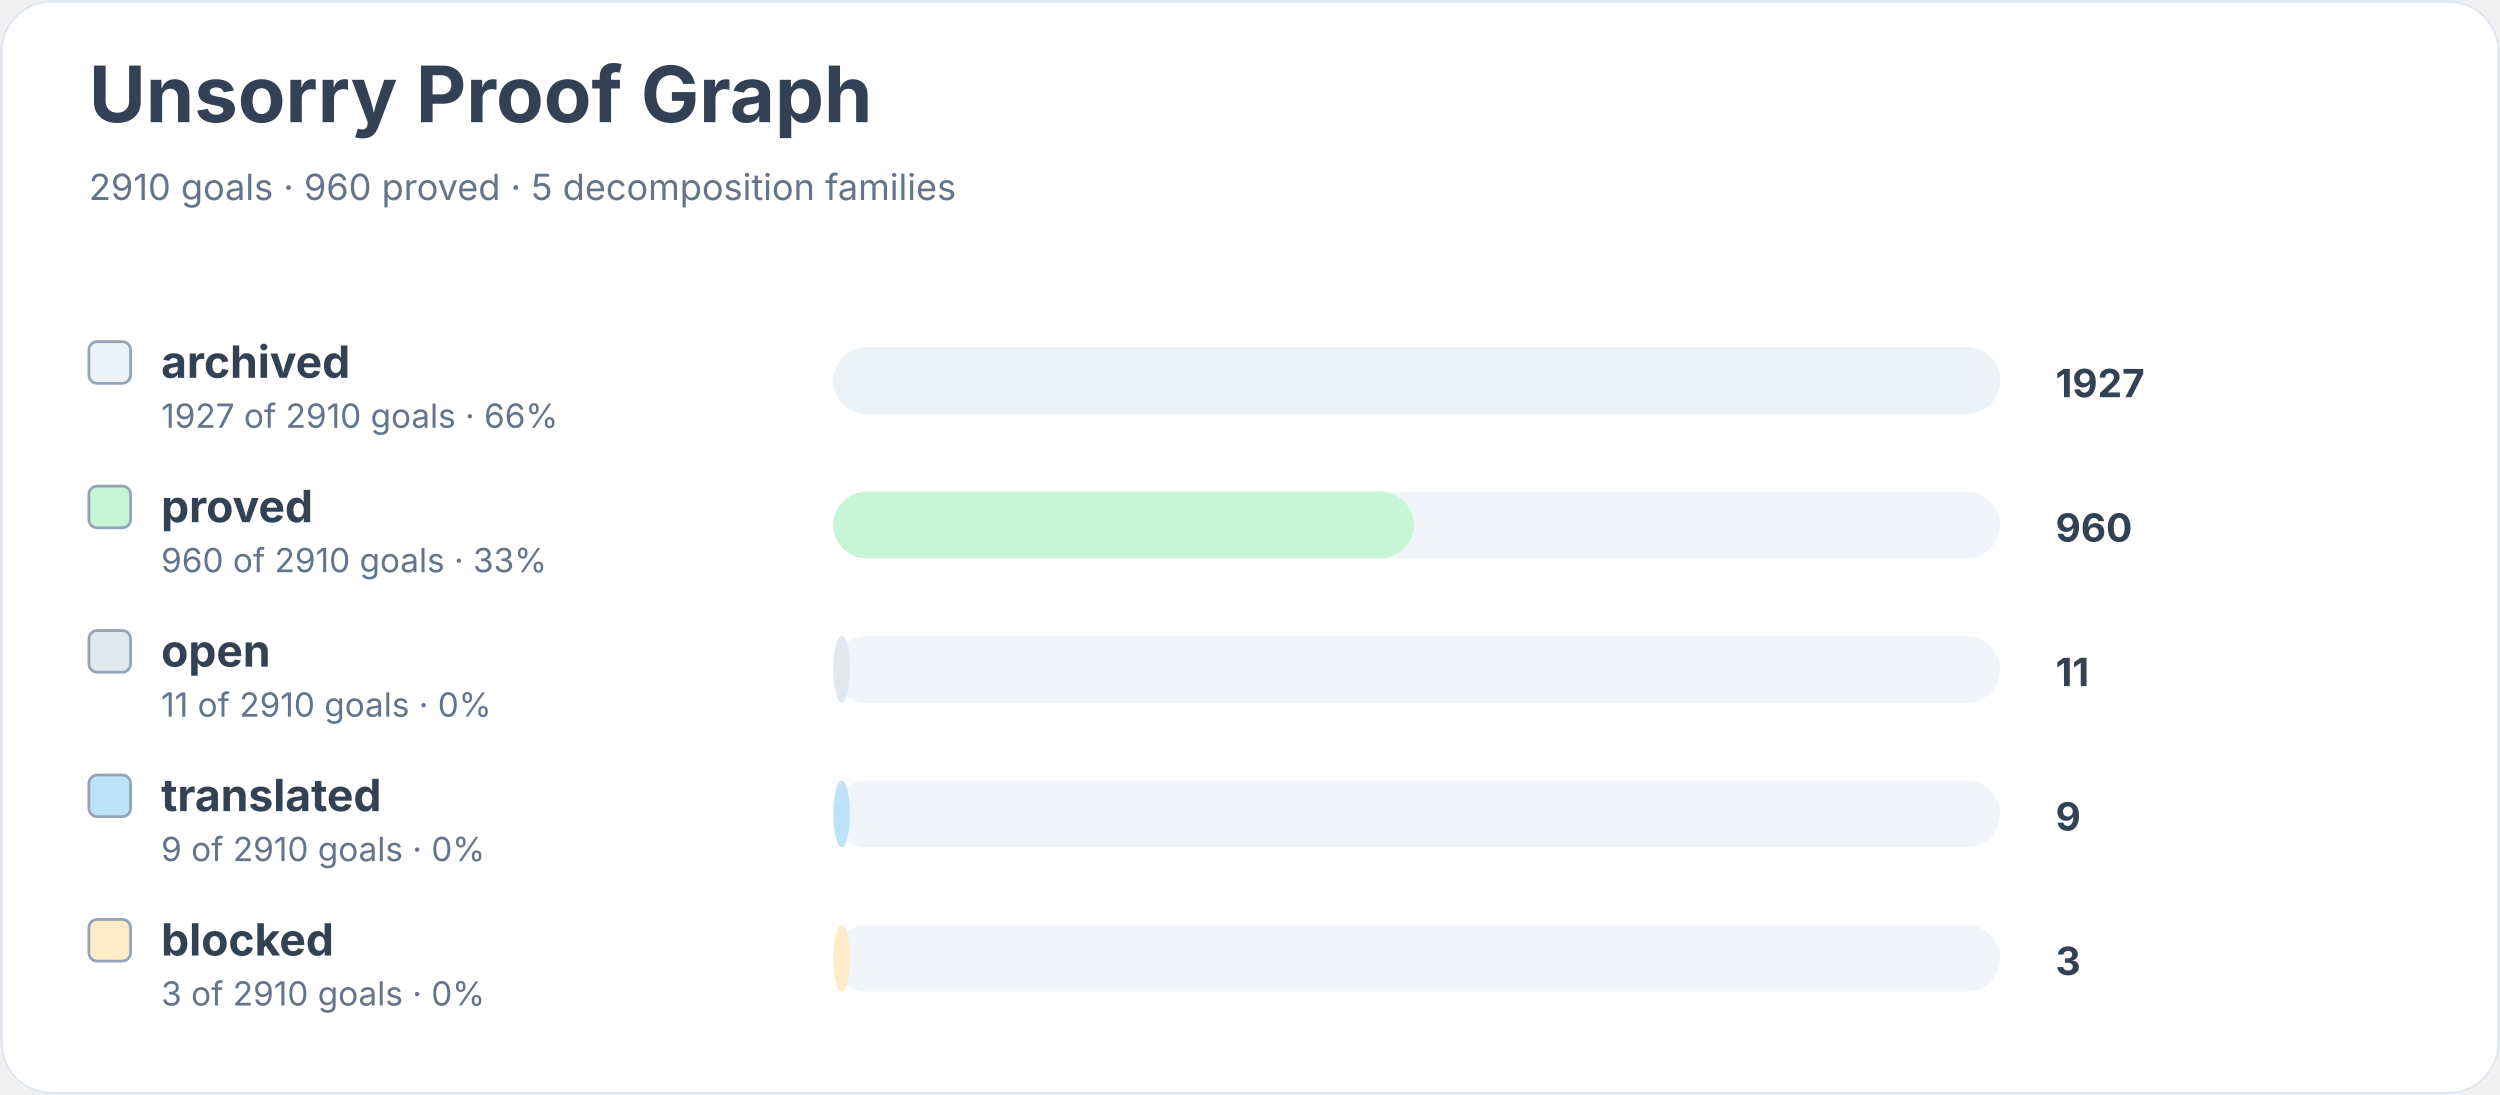
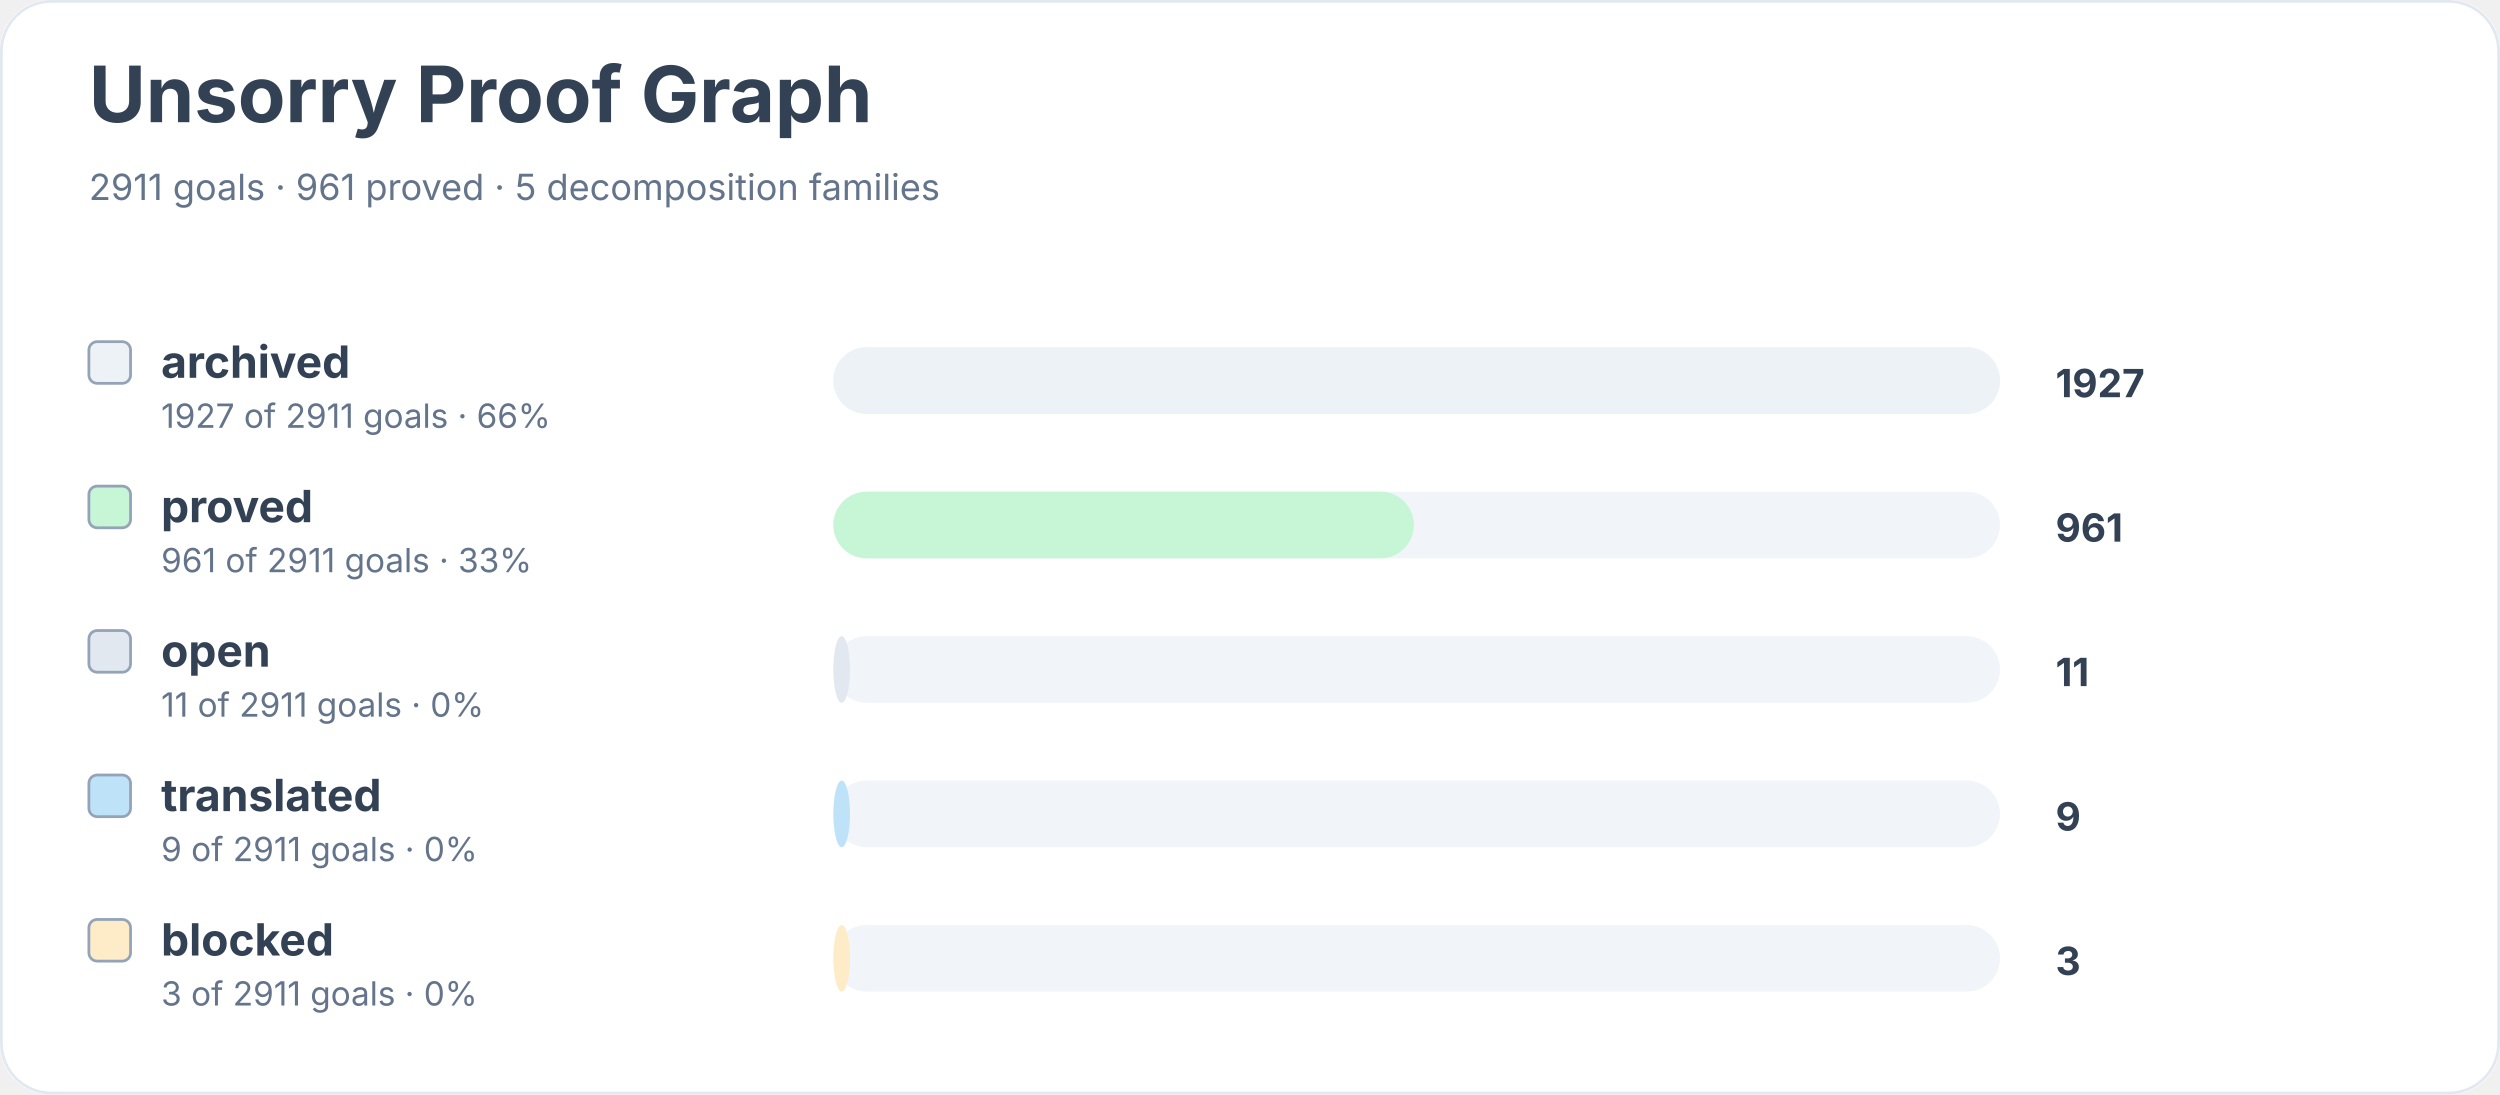
<svg xmlns="http://www.w3.org/2000/svg" width="900" height="394" viewBox="0 0 900 394" role="img" aria-labelledby="title desc">
  <rect width="900" height="100%" rx="18" fill="#ffffff" />
  <rect x="0.5" y="0.5" width="899" height="393" rx="18" fill="none" stroke="#e2e8f0" />
  <text x="32" y="44" font-family="Inter, system-ui, sans-serif" font-size="28" font-weight="700" fill="#334155">Unsorry Proof Graph</text>
-   <text x="32" y="72" font-family="Inter, system-ui, sans-serif" font-size="13" fill="#64748b">2910 goals · 960 proved · 5 decomposition families</text>
+   <text x="32" y="72" font-family="Inter, system-ui, sans-serif" font-size="13" fill="#64748b">2911 goals · 961 proved · 5 decomposition families</text>
  <rect x="32" y="123" width="15" height="15" rx="3" fill="#edf2f7" stroke="#94a3b8" />
  <text x="58" y="136" font-family="Inter, system-ui, sans-serif" font-size="16" font-weight="650" fill="#334155">archived</text>
-   <text x="58" y="154" font-family="Inter, system-ui, sans-serif" font-size="12" fill="#64748b">1927 of 2910 goals · 66%</text>
+   <text x="58" y="154" font-family="Inter, system-ui, sans-serif" font-size="12" fill="#64748b">1927 of 2911 goals · 66%</text>
  <rect x="300" y="125" width="420" height="24" rx="12" fill="#f1f5f9" />
  <rect x="300" y="125" width="420" height="24" rx="12" fill="#edf2f7" />
  <text x="740" y="143" font-family="Inter, system-ui, sans-serif" font-size="14" font-weight="700" fill="#334155">1927</text>
  <rect x="32" y="175" width="15" height="15" rx="3" fill="#c6f6d5" stroke="#94a3b8" />
  <text x="58" y="188" font-family="Inter, system-ui, sans-serif" font-size="16" font-weight="650" fill="#334155">proved</text>
-   <text x="58" y="206" font-family="Inter, system-ui, sans-serif" font-size="12" fill="#64748b">960 of 2910 goals · 33%</text>
+   <text x="58" y="206" font-family="Inter, system-ui, sans-serif" font-size="12" fill="#64748b">961 of 2911 goals · 33%</text>
  <rect x="300" y="177" width="420" height="24" rx="12" fill="#f1f5f9" />
  <rect x="300" y="177" width="209" height="24" rx="12" fill="#c6f6d5" />
-   <text x="740" y="195" font-family="Inter, system-ui, sans-serif" font-size="14" font-weight="700" fill="#334155">960</text>
+   <text x="740" y="195" font-family="Inter, system-ui, sans-serif" font-size="14" font-weight="700" fill="#334155">961</text>
  <rect x="32" y="227" width="15" height="15" rx="3" fill="#e2e8f0" stroke="#94a3b8" />
  <text x="58" y="240" font-family="Inter, system-ui, sans-serif" font-size="16" font-weight="650" fill="#334155">open</text>
-   <text x="58" y="258" font-family="Inter, system-ui, sans-serif" font-size="12" fill="#64748b">11 of 2910 goals · 0%</text>
+   <text x="58" y="258" font-family="Inter, system-ui, sans-serif" font-size="12" fill="#64748b">11 of 2911 goals · 0%</text>
  <rect x="300" y="229" width="420" height="24" rx="12" fill="#f1f5f9" />
  <rect x="300" y="229" width="6" height="24" rx="12" fill="#e2e8f0" />
  <text x="740" y="247" font-family="Inter, system-ui, sans-serif" font-size="14" font-weight="700" fill="#334155">11</text>
  <rect x="32" y="279" width="15" height="15" rx="3" fill="#bee3f8" stroke="#94a3b8" />
  <text x="58" y="292" font-family="Inter, system-ui, sans-serif" font-size="16" font-weight="650" fill="#334155">translated</text>
-   <text x="58" y="310" font-family="Inter, system-ui, sans-serif" font-size="12" fill="#64748b">9 of 2910 goals · 0%</text>
+   <text x="58" y="310" font-family="Inter, system-ui, sans-serif" font-size="12" fill="#64748b">9 of 2911 goals · 0%</text>
  <rect x="300" y="281" width="420" height="24" rx="12" fill="#f1f5f9" />
  <rect x="300" y="281" width="6" height="24" rx="12" fill="#bee3f8" />
  <text x="740" y="299" font-family="Inter, system-ui, sans-serif" font-size="14" font-weight="700" fill="#334155">9</text>
  <rect x="32" y="331" width="15" height="15" rx="3" fill="#feebc8" stroke="#94a3b8" />
  <text x="58" y="344" font-family="Inter, system-ui, sans-serif" font-size="16" font-weight="650" fill="#334155">blocked</text>
-   <text x="58" y="362" font-family="Inter, system-ui, sans-serif" font-size="12" fill="#64748b">3 of 2910 goals · 0%</text>
+   <text x="58" y="362" font-family="Inter, system-ui, sans-serif" font-size="12" fill="#64748b">3 of 2911 goals · 0%</text>
  <rect x="300" y="333" width="420" height="24" rx="12" fill="#f1f5f9" />
  <rect x="300" y="333" width="6" height="24" rx="12" fill="#feebc8" />
  <text x="740" y="351" font-family="Inter, system-ui, sans-serif" font-size="14" font-weight="700" fill="#334155">3</text>
</svg>
